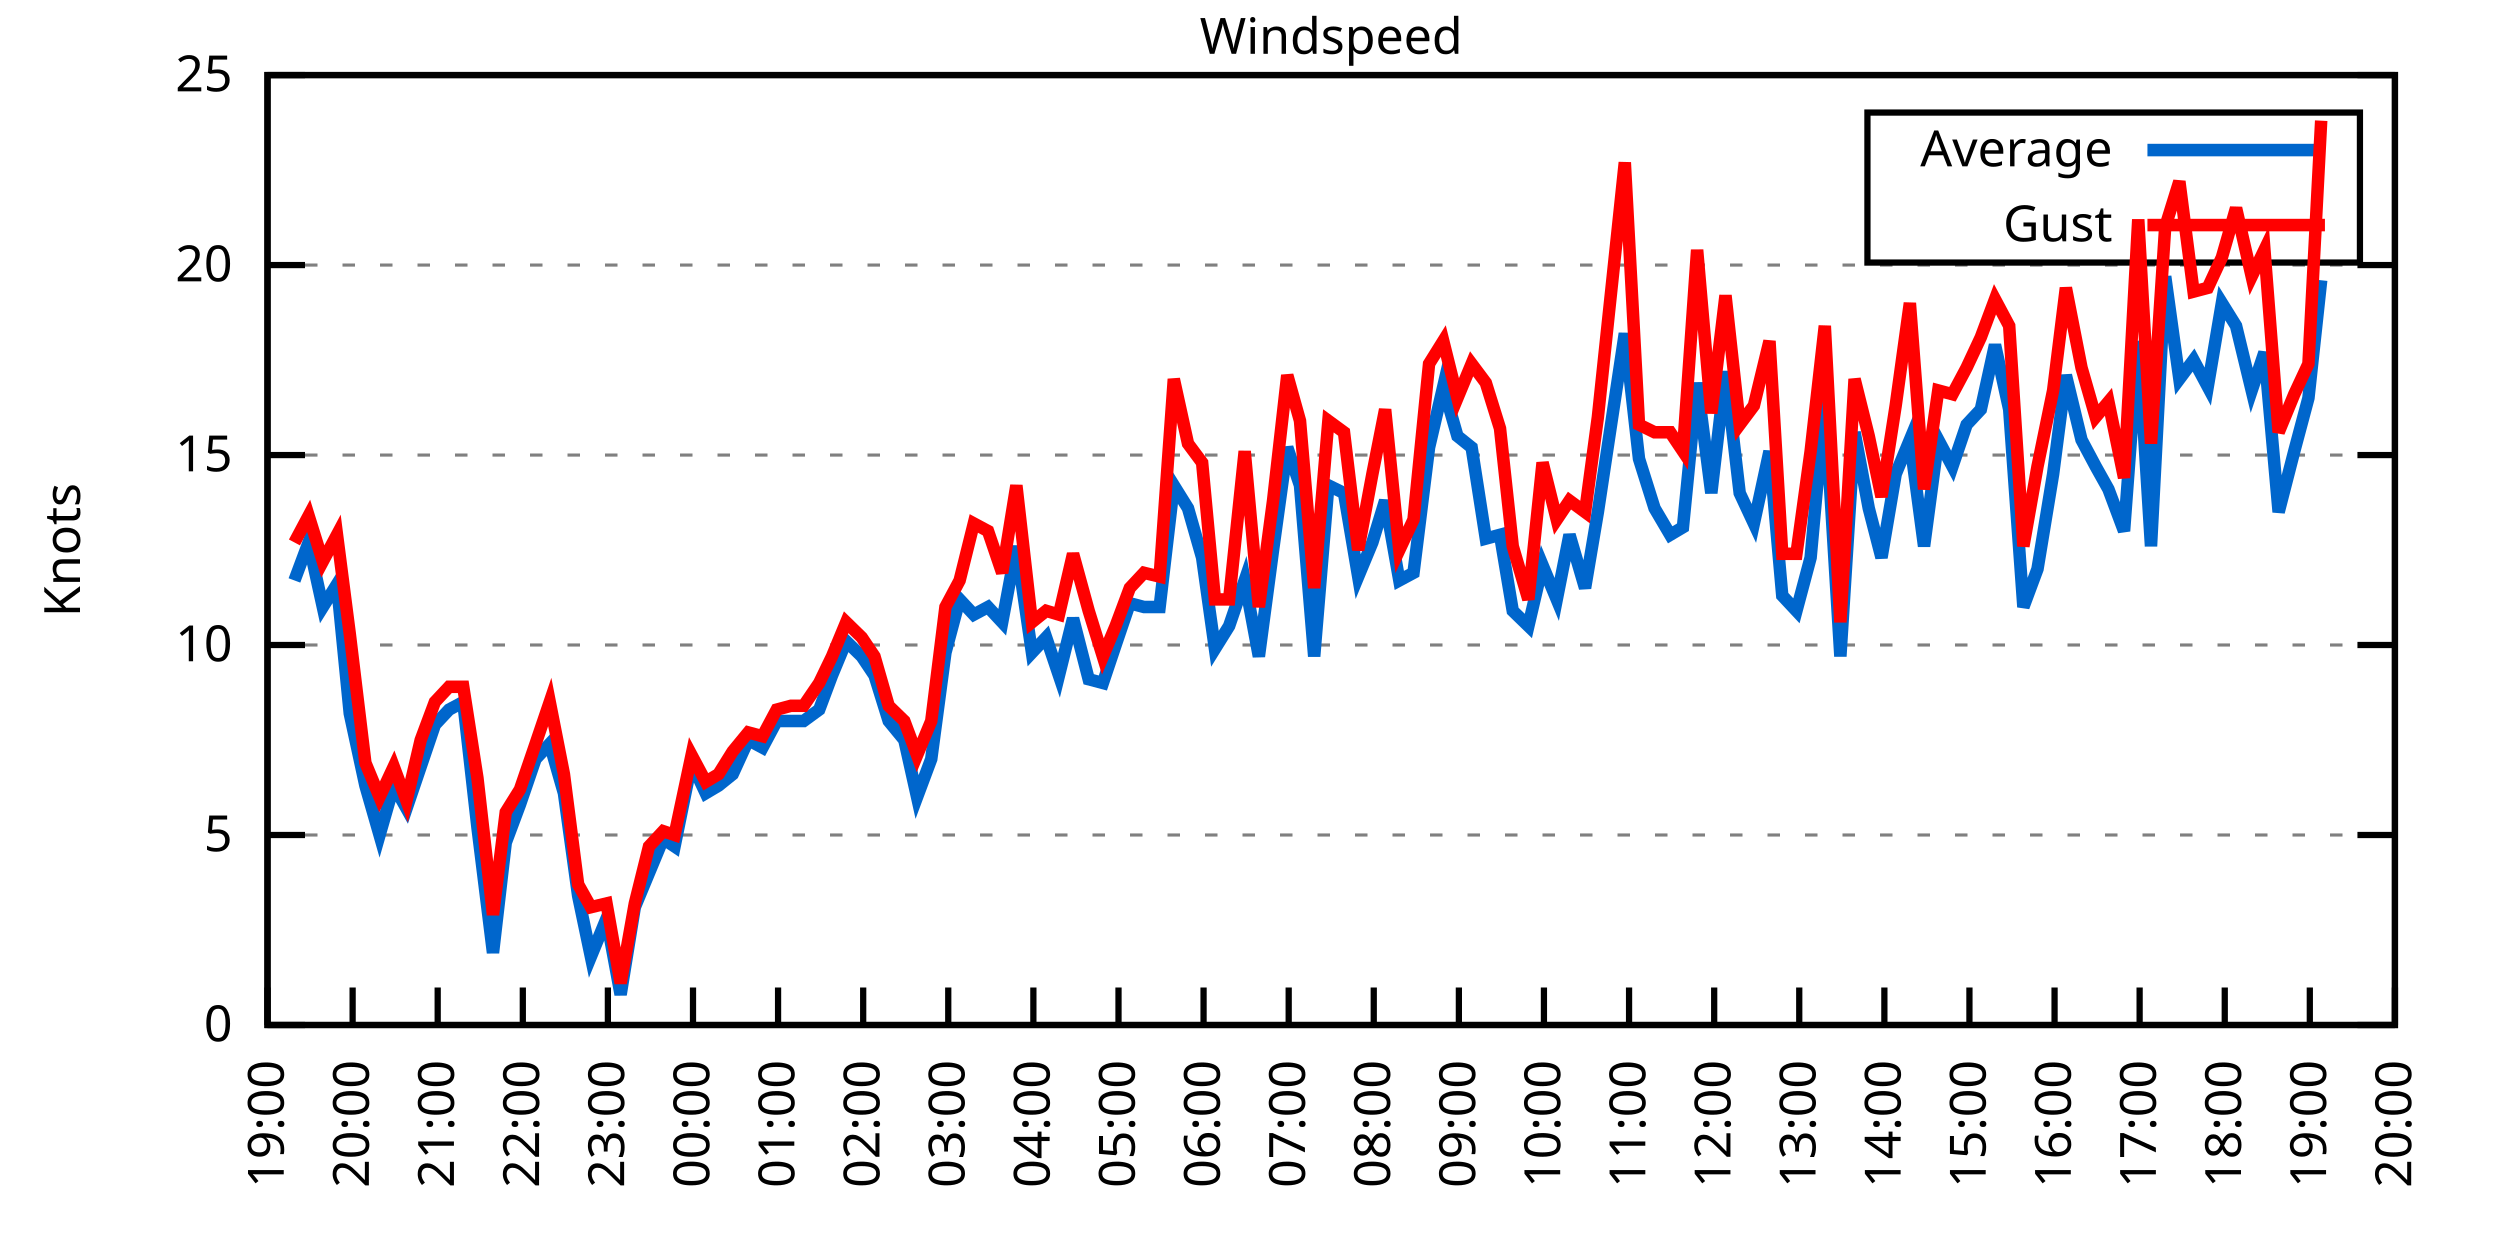
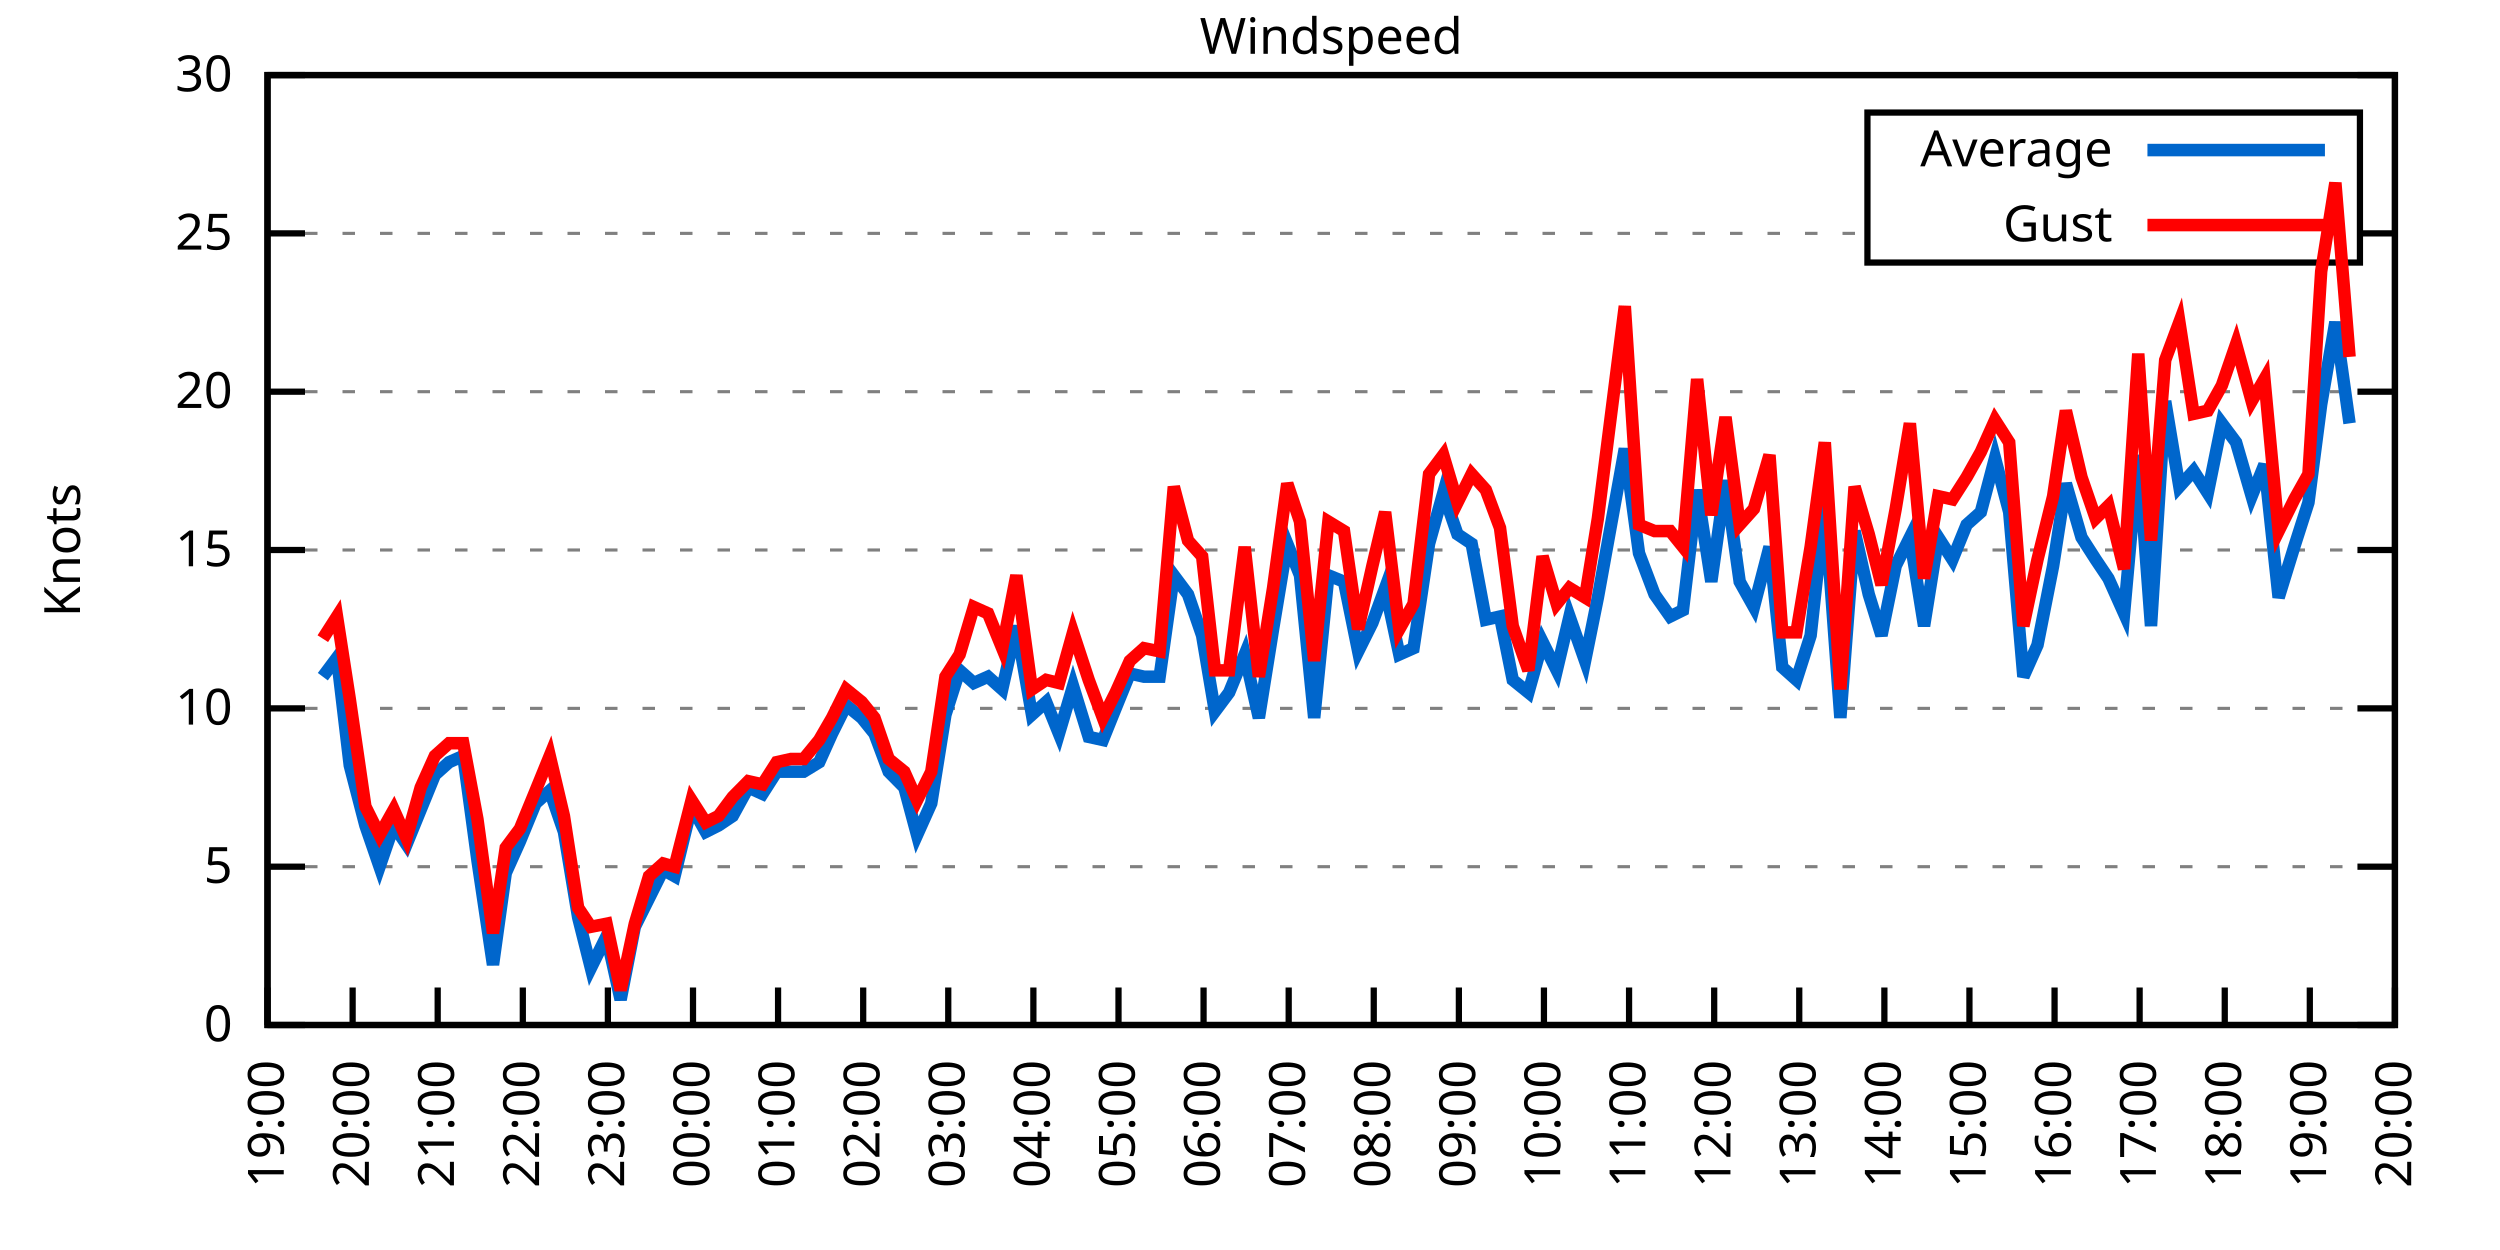
<svg xmlns="http://www.w3.org/2000/svg" xmlns:xlink="http://www.w3.org/1999/xlink" width="400" height="200" viewBox="0 0 400 200">
  <g id="gnuplot_canvas">
    <rect x="0" y="0" width="400" height="200" fill="none" />
    <defs>
      <circle id="gpDot" r="0.5" stroke-width="0.5" stroke="currentColor" />
      <path id="gpPt0" stroke-width="0.333" stroke="currentColor" d="M-1,0 h2 M0,-1 v2" />
      <path id="gpPt1" stroke-width="0.333" stroke="currentColor" d="M-1,-1 L1,1 M1,-1 L-1,1" />
      <path id="gpPt2" stroke-width="0.333" stroke="currentColor" d="M-1,0 L1,0 M0,-1 L0,1 M-1,-1 L1,1 M-1,1 L1,-1" />
      <rect id="gpPt3" stroke-width="0.333" stroke="currentColor" x="-1" y="-1" width="2" height="2" />
      <rect id="gpPt4" stroke-width="0.333" stroke="currentColor" fill="currentColor" x="-1" y="-1" width="2" height="2" />
      <circle id="gpPt5" stroke-width="0.333" stroke="currentColor" cx="0" cy="0" r="1" />
      <use xlink:href="#gpPt5" id="gpPt6" fill="currentColor" stroke="none" />
      <path id="gpPt7" stroke-width="0.333" stroke="currentColor" d="M0,-1.33 L-1.33,0.67 L1.33,0.67 z" />
      <use xlink:href="#gpPt7" id="gpPt8" fill="currentColor" stroke="none" />
      <use xlink:href="#gpPt7" id="gpPt9" stroke="currentColor" transform="rotate(180)" />
      <use xlink:href="#gpPt9" id="gpPt10" fill="currentColor" stroke="none" />
      <use xlink:href="#gpPt3" id="gpPt11" stroke="currentColor" transform="rotate(45)" />
      <use xlink:href="#gpPt11" id="gpPt12" fill="currentColor" stroke="none" />
      <path id="gpPt13" stroke-width="0.333" stroke="currentColor" d="M0,1.330 L1.265,0.411 L0.782,-1.067 L-0.782,-1.076 L-1.265,0.411 z" />
      <use xlink:href="#gpPt13" id="gpPt14" fill="currentColor" stroke="none" />
      <filter id="textbox" filterUnits="objectBoundingBox" x="0" y="0" height="1" width="1">
        <feFlood flood-color="white" flood-opacity="1" result="bgnd" />
        <feComposite in="SourceGraphic" in2="bgnd" operator="atop" />
      </filter>
      <filter id="greybox" filterUnits="objectBoundingBox" x="0" y="0" height="1" width="1">
        <feFlood flood-color="lightgrey" flood-opacity="1" result="grey" />
        <feComposite in="SourceGraphic" in2="grey" operator="atop" />
      </filter>
    </defs>
    <g fill="none" color="white" stroke="currentColor" stroke-width="1.00" stroke-linecap="butt" stroke-linejoin="miter">
</g>
    <g fill="none" color="black" stroke="currentColor" stroke-width="1.00" stroke-linecap="butt" stroke-linejoin="miter">
      <g stroke="none" shape-rendering="crispEdges">
        <polygon fill="rgb(255, 255, 255)" points="42.80,164.00 383.18,164.00 383.18,12.02 42.80,12.02 " />
      </g>
    </g>
    <g fill="none" color="black" stroke="currentColor" stroke-width="1.00" stroke-linecap="butt" stroke-linejoin="miter">
</g>
    <g fill="none" color="black" stroke="black" stroke-width="0.50" stroke-linecap="butt" stroke-linejoin="miter">
</g>
    <g fill="none" color="gray" stroke="currentColor" stroke-width="0.50" stroke-linecap="butt" stroke-linejoin="miter">
      <path stroke="gray" stroke-dasharray="2,4" class="gridline" d="M42.80,164.00 L383.19,164.00  " />
    </g>
    <g fill="none" color="gray" stroke="gray" stroke-width="1.00" stroke-linecap="butt" stroke-linejoin="miter">
</g>
    <g fill="none" color="black" stroke="currentColor" stroke-width="1.00" stroke-linecap="butt" stroke-linejoin="miter">
      <path stroke="black" d="M42.80,164.00 L48.80,164.00 M383.19,164.00 L377.19,164.00  " />
      <g transform="translate(37.20,166.60)" stroke="none" fill="black" font-family="Sans" font-size="8.00" text-anchor="end">
        <text>
          <tspan font-family="Sans"> 0</tspan>
        </text>
      </g>
    </g>
    <g fill="none" color="black" stroke="currentColor" stroke-width="1.00" stroke-linecap="butt" stroke-linejoin="miter">
</g>
    <g fill="none" color="black" stroke="black" stroke-width="0.50" stroke-linecap="butt" stroke-linejoin="miter">
</g>
    <g fill="none" color="gray" stroke="currentColor" stroke-width="0.50" stroke-linecap="butt" stroke-linejoin="miter">
-       <path stroke="gray" stroke-dasharray="2,4" class="gridline" d="M42.80,133.60 L383.19,133.60  " />
-     </g>
-     <g fill="none" color="gray" stroke="gray" stroke-width="1.00" stroke-linecap="butt" stroke-linejoin="miter">
- </g>
-     <g fill="none" color="black" stroke="currentColor" stroke-width="1.00" stroke-linecap="butt" stroke-linejoin="miter">
-       <path stroke="black" d="M42.80,133.60 L48.80,133.60 M383.19,133.60 L377.19,133.60  " />
-       <g transform="translate(37.20,136.20)" stroke="none" fill="black" font-family="Sans" font-size="8.00" text-anchor="end">
+       <path stroke="gray" stroke-dasharray="2,4" class="gridline" d="M42.80,138.67 L383.19,138.67  " />
+     </g>
+     <g fill="none" color="gray" stroke="gray" stroke-width="1.00" stroke-linecap="butt" stroke-linejoin="miter">
+ </g>
+     <g fill="none" color="black" stroke="currentColor" stroke-width="1.00" stroke-linecap="butt" stroke-linejoin="miter">
+       <path stroke="black" d="M42.80,138.67 L48.80,138.67 M383.19,138.67 L377.19,138.67  " />
+       <g transform="translate(37.20,141.27)" stroke="none" fill="black" font-family="Sans" font-size="8.00" text-anchor="end">
        <text>
          <tspan font-family="Sans"> 5</tspan>
        </text>
      </g>
    </g>
    <g fill="none" color="black" stroke="currentColor" stroke-width="1.00" stroke-linecap="butt" stroke-linejoin="miter">
</g>
    <g fill="none" color="black" stroke="black" stroke-width="0.50" stroke-linecap="butt" stroke-linejoin="miter">
</g>
    <g fill="none" color="gray" stroke="currentColor" stroke-width="0.50" stroke-linecap="butt" stroke-linejoin="miter">
-       <path stroke="gray" stroke-dasharray="2,4" class="gridline" d="M42.80,103.20 L383.19,103.20  " />
-     </g>
-     <g fill="none" color="gray" stroke="gray" stroke-width="1.00" stroke-linecap="butt" stroke-linejoin="miter">
- </g>
-     <g fill="none" color="black" stroke="currentColor" stroke-width="1.00" stroke-linecap="butt" stroke-linejoin="miter">
-       <path stroke="black" d="M42.80,103.20 L48.80,103.20 M383.19,103.20 L377.19,103.20  " />
-       <g transform="translate(37.20,105.80)" stroke="none" fill="black" font-family="Sans" font-size="8.00" text-anchor="end">
+       <path stroke="gray" stroke-dasharray="2,4" class="gridline" d="M42.80,113.34 L383.19,113.34  " />
+     </g>
+     <g fill="none" color="gray" stroke="gray" stroke-width="1.00" stroke-linecap="butt" stroke-linejoin="miter">
+ </g>
+     <g fill="none" color="black" stroke="currentColor" stroke-width="1.00" stroke-linecap="butt" stroke-linejoin="miter">
+       <path stroke="black" d="M42.80,113.34 L48.80,113.34 M383.19,113.34 L377.19,113.34  " />
+       <g transform="translate(37.20,115.94)" stroke="none" fill="black" font-family="Sans" font-size="8.00" text-anchor="end">
        <text>
          <tspan font-family="Sans"> 10</tspan>
        </text>
      </g>
    </g>
    <g fill="none" color="black" stroke="currentColor" stroke-width="1.00" stroke-linecap="butt" stroke-linejoin="miter">
</g>
    <g fill="none" color="black" stroke="black" stroke-width="0.50" stroke-linecap="butt" stroke-linejoin="miter">
</g>
    <g fill="none" color="gray" stroke="currentColor" stroke-width="0.50" stroke-linecap="butt" stroke-linejoin="miter">
-       <path stroke="gray" stroke-dasharray="2,4" class="gridline" d="M42.80,72.81 L383.19,72.81  " />
-     </g>
-     <g fill="none" color="gray" stroke="gray" stroke-width="1.00" stroke-linecap="butt" stroke-linejoin="miter">
- </g>
-     <g fill="none" color="black" stroke="currentColor" stroke-width="1.00" stroke-linecap="butt" stroke-linejoin="miter">
-       <path stroke="black" d="M42.80,72.81 L48.80,72.81 M383.19,72.81 L377.19,72.81  " />
-       <g transform="translate(37.20,75.41)" stroke="none" fill="black" font-family="Sans" font-size="8.00" text-anchor="end">
+       <path stroke="gray" stroke-dasharray="2,4" class="gridline" d="M42.80,88.00 L383.19,88.00  " />
+     </g>
+     <g fill="none" color="gray" stroke="gray" stroke-width="1.00" stroke-linecap="butt" stroke-linejoin="miter">
+ </g>
+     <g fill="none" color="black" stroke="currentColor" stroke-width="1.00" stroke-linecap="butt" stroke-linejoin="miter">
+       <path stroke="black" d="M42.80,88.00 L48.80,88.00 M383.19,88.00 L377.19,88.00  " />
+       <g transform="translate(37.20,90.60)" stroke="none" fill="black" font-family="Sans" font-size="8.00" text-anchor="end">
        <text>
          <tspan font-family="Sans"> 15</tspan>
        </text>
      </g>
    </g>
    <g fill="none" color="black" stroke="currentColor" stroke-width="1.00" stroke-linecap="butt" stroke-linejoin="miter">
</g>
    <g fill="none" color="black" stroke="black" stroke-width="0.50" stroke-linecap="butt" stroke-linejoin="miter">
</g>
    <g fill="none" color="gray" stroke="currentColor" stroke-width="0.50" stroke-linecap="butt" stroke-linejoin="miter">
-       <path stroke="gray" stroke-dasharray="2,4" class="gridline" d="M42.80,42.41 L383.19,42.41  " />
-     </g>
-     <g fill="none" color="gray" stroke="gray" stroke-width="1.00" stroke-linecap="butt" stroke-linejoin="miter">
- </g>
-     <g fill="none" color="black" stroke="currentColor" stroke-width="1.00" stroke-linecap="butt" stroke-linejoin="miter">
-       <path stroke="black" d="M42.80,42.41 L48.80,42.41 M383.19,42.41 L377.19,42.41  " />
-       <g transform="translate(37.20,45.01)" stroke="none" fill="black" font-family="Sans" font-size="8.00" text-anchor="end">
+       <path stroke="gray" stroke-dasharray="2,4" class="gridline" d="M42.80,62.67 L383.19,62.67  " />
+     </g>
+     <g fill="none" color="gray" stroke="gray" stroke-width="1.00" stroke-linecap="butt" stroke-linejoin="miter">
+ </g>
+     <g fill="none" color="black" stroke="currentColor" stroke-width="1.00" stroke-linecap="butt" stroke-linejoin="miter">
+       <path stroke="black" d="M42.80,62.67 L48.80,62.67 M383.19,62.67 L377.19,62.67  " />
+       <g transform="translate(37.20,65.27)" stroke="none" fill="black" font-family="Sans" font-size="8.00" text-anchor="end">
        <text>
          <tspan font-family="Sans"> 20</tspan>
+         </text>
+       </g>
+     </g>
+     <g fill="none" color="black" stroke="currentColor" stroke-width="1.00" stroke-linecap="butt" stroke-linejoin="miter">
+ </g>
+     <g fill="none" color="black" stroke="black" stroke-width="0.50" stroke-linecap="butt" stroke-linejoin="miter">
+ </g>
+     <g fill="none" color="gray" stroke="currentColor" stroke-width="0.50" stroke-linecap="butt" stroke-linejoin="miter">
+       <path stroke="gray" stroke-dasharray="2,4" class="gridline" d="M42.80,37.34 L298.79,37.34 M377.59,37.34 L383.19,37.34  " />
+     </g>
+     <g fill="none" color="gray" stroke="gray" stroke-width="1.00" stroke-linecap="butt" stroke-linejoin="miter">
+ </g>
+     <g fill="none" color="black" stroke="currentColor" stroke-width="1.00" stroke-linecap="butt" stroke-linejoin="miter">
+       <path stroke="black" d="M42.80,37.34 L48.80,37.34 M383.19,37.34 L377.19,37.34  " />
+       <g transform="translate(37.20,39.94)" stroke="none" fill="black" font-family="Sans" font-size="8.00" text-anchor="end">
+         <text>
+           <tspan font-family="Sans"> 25</tspan>
        </text>
      </g>
    </g>
    <g fill="none" color="black" stroke="currentColor" stroke-width="1.00" stroke-linecap="butt" stroke-linejoin="miter">
</g>
    <g fill="none" color="black" stroke="black" stroke-width="0.50" stroke-linecap="butt" stroke-linejoin="miter">
</g>
    <g fill="none" color="gray" stroke="currentColor" stroke-width="0.50" stroke-linecap="butt" stroke-linejoin="miter">
      <path stroke="gray" stroke-dasharray="2,4" class="gridline" d="M42.80,12.01 L383.19,12.01  " />
    </g>
    <g fill="none" color="gray" stroke="gray" stroke-width="1.00" stroke-linecap="butt" stroke-linejoin="miter">
</g>
    <g fill="none" color="black" stroke="currentColor" stroke-width="1.00" stroke-linecap="butt" stroke-linejoin="miter">
      <path stroke="black" d="M42.80,12.01 L48.80,12.01 M383.19,12.01 L377.19,12.01  " />
      <g transform="translate(37.20,14.61)" stroke="none" fill="black" font-family="Sans" font-size="8.00" text-anchor="end">
        <text>
-           <tspan font-family="Sans"> 25</tspan>
+           <tspan font-family="Sans"> 30</tspan>
        </text>
      </g>
    </g>
    <g fill="none" color="black" stroke="currentColor" stroke-width="1.00" stroke-linecap="butt" stroke-linejoin="miter">
      <path stroke="black" d="M42.80,164.00 L42.80,158.00  " />
      <g transform="translate(45.40,169.60) rotate(270.00)" stroke="none" fill="black" font-family="Sans" font-size="8.00" text-anchor="end">
        <text>
          <tspan font-family="Sans">19:00</tspan>
        </text>
      </g>
    </g>
    <g fill="none" color="black" stroke="currentColor" stroke-width="1.00" stroke-linecap="butt" stroke-linejoin="miter">
      <path stroke="black" d="M56.42,164.00 L56.42,158.00  " />
      <g transform="translate(59.02,169.60) rotate(270.00)" stroke="none" fill="black" font-family="Sans" font-size="8.00" text-anchor="end">
        <text>
          <tspan font-family="Sans">20:00</tspan>
        </text>
      </g>
    </g>
    <g fill="none" color="black" stroke="currentColor" stroke-width="1.00" stroke-linecap="butt" stroke-linejoin="miter">
      <path stroke="black" d="M70.03,164.00 L70.03,158.00  " />
      <g transform="translate(72.63,169.60) rotate(270.00)" stroke="none" fill="black" font-family="Sans" font-size="8.00" text-anchor="end">
        <text>
          <tspan font-family="Sans">21:00</tspan>
        </text>
      </g>
    </g>
    <g fill="none" color="black" stroke="currentColor" stroke-width="1.00" stroke-linecap="butt" stroke-linejoin="miter">
      <path stroke="black" d="M83.65,164.00 L83.65,158.00  " />
      <g transform="translate(86.25,169.60) rotate(270.00)" stroke="none" fill="black" font-family="Sans" font-size="8.00" text-anchor="end">
        <text>
          <tspan font-family="Sans">22:00</tspan>
        </text>
      </g>
    </g>
    <g fill="none" color="black" stroke="currentColor" stroke-width="1.00" stroke-linecap="butt" stroke-linejoin="miter">
      <path stroke="black" d="M97.26,164.00 L97.26,158.00  " />
      <g transform="translate(99.86,169.60) rotate(270.00)" stroke="none" fill="black" font-family="Sans" font-size="8.00" text-anchor="end">
        <text>
          <tspan font-family="Sans">23:00</tspan>
        </text>
      </g>
    </g>
    <g fill="none" color="black" stroke="currentColor" stroke-width="1.00" stroke-linecap="butt" stroke-linejoin="miter">
      <path stroke="black" d="M110.88,164.00 L110.88,158.00  " />
      <g transform="translate(113.48,169.60) rotate(270.00)" stroke="none" fill="black" font-family="Sans" font-size="8.00" text-anchor="end">
        <text>
          <tspan font-family="Sans">00:00</tspan>
        </text>
      </g>
    </g>
    <g fill="none" color="black" stroke="currentColor" stroke-width="1.00" stroke-linecap="butt" stroke-linejoin="miter">
      <path stroke="black" d="M124.49,164.00 L124.49,158.00  " />
      <g transform="translate(127.09,169.60) rotate(270.00)" stroke="none" fill="black" font-family="Sans" font-size="8.00" text-anchor="end">
        <text>
          <tspan font-family="Sans">01:00</tspan>
        </text>
      </g>
    </g>
    <g fill="none" color="black" stroke="currentColor" stroke-width="1.00" stroke-linecap="butt" stroke-linejoin="miter">
      <path stroke="black" d="M138.11,164.00 L138.11,158.00  " />
      <g transform="translate(140.71,169.60) rotate(270.00)" stroke="none" fill="black" font-family="Sans" font-size="8.00" text-anchor="end">
        <text>
          <tspan font-family="Sans">02:00</tspan>
        </text>
      </g>
    </g>
    <g fill="none" color="black" stroke="currentColor" stroke-width="1.00" stroke-linecap="butt" stroke-linejoin="miter">
      <path stroke="black" d="M151.72,164.00 L151.72,158.00  " />
      <g transform="translate(154.32,169.60) rotate(270.00)" stroke="none" fill="black" font-family="Sans" font-size="8.00" text-anchor="end">
        <text>
          <tspan font-family="Sans">03:00</tspan>
        </text>
      </g>
    </g>
    <g fill="none" color="black" stroke="currentColor" stroke-width="1.00" stroke-linecap="butt" stroke-linejoin="miter">
      <path stroke="black" d="M165.34,164.00 L165.34,158.00  " />
      <g transform="translate(167.94,169.60) rotate(270.00)" stroke="none" fill="black" font-family="Sans" font-size="8.00" text-anchor="end">
        <text>
          <tspan font-family="Sans">04:00</tspan>
        </text>
      </g>
    </g>
    <g fill="none" color="black" stroke="currentColor" stroke-width="1.00" stroke-linecap="butt" stroke-linejoin="miter">
      <path stroke="black" d="M178.96,164.00 L178.96,158.00  " />
      <g transform="translate(181.56,169.60) rotate(270.00)" stroke="none" fill="black" font-family="Sans" font-size="8.00" text-anchor="end">
        <text>
          <tspan font-family="Sans">05:00</tspan>
        </text>
      </g>
    </g>
    <g fill="none" color="black" stroke="currentColor" stroke-width="1.00" stroke-linecap="butt" stroke-linejoin="miter">
      <path stroke="black" d="M192.57,164.00 L192.57,158.00  " />
      <g transform="translate(195.17,169.60) rotate(270.00)" stroke="none" fill="black" font-family="Sans" font-size="8.00" text-anchor="end">
        <text>
          <tspan font-family="Sans">06:00</tspan>
        </text>
      </g>
    </g>
    <g fill="none" color="black" stroke="currentColor" stroke-width="1.00" stroke-linecap="butt" stroke-linejoin="miter">
      <path stroke="black" d="M206.19,164.00 L206.19,158.00  " />
      <g transform="translate(208.79,169.60) rotate(270.00)" stroke="none" fill="black" font-family="Sans" font-size="8.00" text-anchor="end">
        <text>
          <tspan font-family="Sans">07:00</tspan>
        </text>
      </g>
    </g>
    <g fill="none" color="black" stroke="currentColor" stroke-width="1.00" stroke-linecap="butt" stroke-linejoin="miter">
      <path stroke="black" d="M219.80,164.00 L219.80,158.00  " />
      <g transform="translate(222.40,169.60) rotate(270.00)" stroke="none" fill="black" font-family="Sans" font-size="8.00" text-anchor="end">
        <text>
          <tspan font-family="Sans">08:00</tspan>
        </text>
      </g>
    </g>
    <g fill="none" color="black" stroke="currentColor" stroke-width="1.00" stroke-linecap="butt" stroke-linejoin="miter">
      <path stroke="black" d="M233.42,164.00 L233.42,158.00  " />
      <g transform="translate(236.02,169.60) rotate(270.00)" stroke="none" fill="black" font-family="Sans" font-size="8.00" text-anchor="end">
        <text>
          <tspan font-family="Sans">09:00</tspan>
        </text>
      </g>
    </g>
    <g fill="none" color="black" stroke="currentColor" stroke-width="1.00" stroke-linecap="butt" stroke-linejoin="miter">
      <path stroke="black" d="M247.03,164.00 L247.03,158.00  " />
      <g transform="translate(249.63,169.60) rotate(270.00)" stroke="none" fill="black" font-family="Sans" font-size="8.00" text-anchor="end">
        <text>
          <tspan font-family="Sans">10:00</tspan>
        </text>
      </g>
    </g>
    <g fill="none" color="black" stroke="currentColor" stroke-width="1.00" stroke-linecap="butt" stroke-linejoin="miter">
      <path stroke="black" d="M260.65,164.00 L260.65,158.00  " />
      <g transform="translate(263.25,169.60) rotate(270.00)" stroke="none" fill="black" font-family="Sans" font-size="8.00" text-anchor="end">
        <text>
          <tspan font-family="Sans">11:00</tspan>
        </text>
      </g>
    </g>
    <g fill="none" color="black" stroke="currentColor" stroke-width="1.00" stroke-linecap="butt" stroke-linejoin="miter">
      <path stroke="black" d="M274.27,164.00 L274.27,158.00  " />
      <g transform="translate(276.87,169.60) rotate(270.00)" stroke="none" fill="black" font-family="Sans" font-size="8.00" text-anchor="end">
        <text>
          <tspan font-family="Sans">12:00</tspan>
        </text>
      </g>
    </g>
    <g fill="none" color="black" stroke="currentColor" stroke-width="1.00" stroke-linecap="butt" stroke-linejoin="miter">
      <path stroke="black" d="M287.88,164.00 L287.88,158.00  " />
      <g transform="translate(290.48,169.60) rotate(270.00)" stroke="none" fill="black" font-family="Sans" font-size="8.00" text-anchor="end">
        <text>
          <tspan font-family="Sans">13:00</tspan>
        </text>
      </g>
    </g>
    <g fill="none" color="black" stroke="currentColor" stroke-width="1.00" stroke-linecap="butt" stroke-linejoin="miter">
      <path stroke="black" d="M301.50,164.00 L301.50,158.00  " />
      <g transform="translate(304.10,169.60) rotate(270.00)" stroke="none" fill="black" font-family="Sans" font-size="8.00" text-anchor="end">
        <text>
          <tspan font-family="Sans">14:00</tspan>
        </text>
      </g>
    </g>
    <g fill="none" color="black" stroke="currentColor" stroke-width="1.00" stroke-linecap="butt" stroke-linejoin="miter">
      <path stroke="black" d="M315.11,164.00 L315.11,158.00  " />
      <g transform="translate(317.71,169.60) rotate(270.00)" stroke="none" fill="black" font-family="Sans" font-size="8.00" text-anchor="end">
        <text>
          <tspan font-family="Sans">15:00</tspan>
        </text>
      </g>
    </g>
    <g fill="none" color="black" stroke="currentColor" stroke-width="1.00" stroke-linecap="butt" stroke-linejoin="miter">
      <path stroke="black" d="M328.73,164.00 L328.73,158.00  " />
      <g transform="translate(331.33,169.60) rotate(270.00)" stroke="none" fill="black" font-family="Sans" font-size="8.00" text-anchor="end">
        <text>
          <tspan font-family="Sans">16:00</tspan>
        </text>
      </g>
    </g>
    <g fill="none" color="black" stroke="currentColor" stroke-width="1.00" stroke-linecap="butt" stroke-linejoin="miter">
      <path stroke="black" d="M342.34,164.00 L342.34,158.00  " />
      <g transform="translate(344.94,169.60) rotate(270.00)" stroke="none" fill="black" font-family="Sans" font-size="8.00" text-anchor="end">
        <text>
          <tspan font-family="Sans">17:00</tspan>
        </text>
      </g>
    </g>
    <g fill="none" color="black" stroke="currentColor" stroke-width="1.00" stroke-linecap="butt" stroke-linejoin="miter">
      <path stroke="black" d="M355.96,164.00 L355.96,158.00  " />
      <g transform="translate(358.56,169.60) rotate(270.00)" stroke="none" fill="black" font-family="Sans" font-size="8.00" text-anchor="end">
        <text>
          <tspan font-family="Sans">18:00</tspan>
        </text>
      </g>
    </g>
    <g fill="none" color="black" stroke="currentColor" stroke-width="1.00" stroke-linecap="butt" stroke-linejoin="miter">
      <path stroke="black" d="M369.57,164.00 L369.57,158.00  " />
      <g transform="translate(372.17,169.60) rotate(270.00)" stroke="none" fill="black" font-family="Sans" font-size="8.00" text-anchor="end">
        <text>
          <tspan font-family="Sans">19:00</tspan>
        </text>
      </g>
    </g>
    <g fill="none" color="black" stroke="currentColor" stroke-width="1.00" stroke-linecap="butt" stroke-linejoin="miter">
      <path stroke="black" d="M383.19,164.00 L383.19,158.00  " />
      <g transform="translate(385.79,169.60) rotate(270.00)" stroke="none" fill="black" font-family="Sans" font-size="8.00" text-anchor="end">
        <text>
          <tspan font-family="Sans">20:00</tspan>
        </text>
      </g>
    </g>
    <g fill="none" color="black" stroke="currentColor" stroke-width="1.00" stroke-linecap="butt" stroke-linejoin="miter">
</g>
    <g fill="none" color="black" stroke="currentColor" stroke-width="1.00" stroke-linecap="butt" stroke-linejoin="miter">
      <path stroke="black" d="M42.80,12.01 L42.80,164.00 L383.19,164.00 L383.19,12.01 L42.80,12.01 Z  " />
    </g>
    <g fill="none" color="black" stroke="currentColor" stroke-width="1.00" stroke-linecap="butt" stroke-linejoin="miter">
</g>
    <g fill="none" color="black" stroke="currentColor" stroke-width="1.00" stroke-linecap="butt" stroke-linejoin="miter">
      <path stroke="black" d="M298.79,42.01 L298.79,18.01 L377.59,18.01 L377.59,42.01 L298.79,42.01 Z  " />
    </g>
    <g id="Windspeed_plot_1">
      <g fill="none" color="white" stroke="black" stroke-width="2.00" stroke-linecap="butt" stroke-linejoin="miter">
</g>
      <g fill="none" color="black" stroke="currentColor" stroke-width="2.00" stroke-linecap="butt" stroke-linejoin="miter">
        <g transform="translate(337.99,26.61)" stroke="none" fill="black" font-family="Sans" font-size="8.00" text-anchor="end">
          <text>
            <tspan font-family="Sans">Average</tspan>
          </text>
        </g>
      </g>
      <g fill="none" color="black" stroke="currentColor" stroke-width="2.00" stroke-linecap="butt" stroke-linejoin="miter">
-         <path stroke="rgb(  0, 102, 204)" d="M343.59,24.01 L371.99,24.01 M47.11,92.87 L49.38,86.79 L51.65,97.12 L53.92,93.48 L55.96,114.15 L58.46,125.70   L60.73,133.60 L63.00,125.70 L65.04,129.35 L67.31,122.66 L69.58,115.97 L71.85,113.54 L74.12,112.32 L76.39,132.39   L78.88,152.45 L80.92,134.82 L83.19,128.74 L85.69,121.44 L87.96,119.01 L90.23,126.91 L92.50,143.33 L94.54,153.06   L97.04,146.98 L99.30,159.14 L101.57,145.15 L103.84,139.68 L106.11,134.21 L107.93,135.43 L110.65,122.05 L112.92,126.91   L114.96,125.70 L117.23,123.87 L119.73,118.40 L122.00,119.62 L124.27,115.36 L126.54,115.36 L128.58,115.36 L131.07,113.54   L133.12,108.07 L135.39,102.60 L137.88,105.03 L139.92,108.07 L142.19,115.36 L144.69,118.40 L146.73,127.52 L149.00,121.44   L151.27,104.42 L153.54,95.91 L155.81,98.34 L158.08,97.12 L160.35,99.56 L162.62,87.40 L165.11,104.42 L167.38,101.99   L169.43,108.07 L171.69,98.95 L174.19,108.68 L176.46,109.28 L178.50,103.20 L180.77,96.52 L183.04,97.12 L185.54,97.12   L187.81,77.67 L190.08,81.32 L192.34,89.22 L194.39,103.81 L196.66,100.16 L199.15,92.87 L201.42,105.03 L203.69,88.00   L205.96,71.59 L208.00,77.67 L210.27,105.03 L212.54,77.67 L215.04,78.89 L217.31,92.26 L219.58,86.79 L221.62,80.10   L223.89,92.87 L226.16,91.65 L228.65,71.59 L230.92,61.86 L233.19,69.77 L235.46,71.59 L237.73,86.18 L240.00,85.57   L242.04,97.73 L244.54,100.16 L246.81,90.44 L249.08,95.91 L251.12,85.57 L253.61,94.08 L255.66,81.93 L259.97,53.35   L262.24,73.41 L264.73,81.32 L267.23,85.57 L269.27,84.36 L271.54,61.25 L273.81,78.89 L276.08,59.43 L278.35,78.89   L280.62,83.75 L283.12,72.20 L285.16,95.30 L287.43,97.73 L289.70,89.22 L291.97,64.29 L294.46,105.03 L296.73,69.16   L299.00,81.32 L301.04,89.22 L303.31,75.85 L305.58,70.37 L307.85,87.40 L310.12,70.37 L312.39,74.63 L314.66,67.94   L316.93,65.51 L319.20,55.18 L321.47,65.51 L323.74,97.12 L326.00,91.04 L328.50,75.85 L330.54,60.04 L333.04,70.37   L335.31,74.63 L337.35,78.28 L339.85,84.97 L342.12,54.57 L344.16,87.40 L346.43,44.23 L348.70,60.65 L350.97,57.61   L353.24,61.86 L355.50,48.49 L357.77,52.14 L360.27,62.47 L362.31,56.39 L364.58,81.93 L367.08,72.20 L369.35,63.69   L371.39,44.84  " />
+         <path stroke="rgb(  0, 102, 204)" d="M343.59,24.01 L371.99,24.01 M51.65,108.27 L53.92,105.23 L55.96,122.46 L58.46,132.08 L60.73,138.67 L63.00,132.08   L65.04,135.12 L67.31,129.55 L69.58,123.98 L71.85,121.95 L74.12,120.94 L76.39,137.66 L78.88,154.37 L80.92,139.68   L83.19,134.62 L85.69,128.54 L87.96,126.51 L90.23,133.10 L92.50,146.77 L94.54,154.88 L97.04,149.81 L99.30,159.95   L101.57,148.29 L103.84,143.73 L106.11,139.17 L107.93,140.19 L110.65,129.04 L112.92,133.10 L114.96,132.08 L117.23,130.56   L119.73,126.00 L122.00,127.02 L124.27,123.47 L126.54,123.47 L128.58,123.47 L131.07,121.95 L133.12,117.39 L135.39,112.83   L137.88,114.86 L139.92,117.39 L142.19,123.47 L144.69,126.00 L146.73,133.60 L149.00,128.54 L151.27,114.35 L153.54,107.26   L155.81,109.28 L158.08,108.27 L160.35,110.30 L162.62,100.16 L165.11,114.35 L167.38,112.32 L169.43,117.39 L171.69,109.79   L174.19,117.90 L176.46,118.40 L178.50,113.34 L180.77,107.76 L183.04,108.27 L185.54,108.27 L187.81,92.06 L190.08,95.10   L192.34,101.68 L194.39,113.84 L196.66,110.80 L199.15,104.72 L201.42,114.86 L203.69,100.67 L205.96,86.99 L208.00,92.06   L210.27,114.86 L212.54,92.06 L215.04,93.07 L217.31,104.22 L219.58,99.66 L221.62,94.08 L223.89,104.72 L226.16,103.71   L228.65,86.99 L230.92,78.89 L233.19,85.47 L235.46,86.99 L237.73,99.15 L240.00,98.64 L242.04,108.78 L244.54,110.80   L246.81,102.70 L249.08,107.26 L251.12,98.64 L253.61,105.74 L255.66,95.60 L259.97,71.79 L262.24,88.51 L264.73,95.10   L267.23,98.64 L269.27,97.63 L271.54,78.38 L273.81,93.07 L276.08,76.86 L278.35,93.07 L280.62,97.12 L283.12,87.50   L285.16,106.75 L287.43,108.78 L289.70,101.68 L291.97,80.91 L294.46,114.86 L296.73,84.97 L299.00,95.10 L301.04,101.68   L303.31,90.54 L305.58,85.98 L307.85,100.16 L310.12,85.98 L312.39,89.52 L314.66,83.95 L316.93,81.93 L319.20,73.31   L321.47,81.93 L323.74,108.27 L326.00,103.20 L328.50,90.54 L330.54,77.37 L333.04,85.98 L335.31,89.52 L337.35,92.56   L339.85,98.14 L342.12,72.81 L344.16,100.16 L346.43,64.19 L348.70,77.87 L350.97,75.34 L353.24,78.89 L355.50,67.74   L357.77,70.78 L360.27,79.39 L362.31,74.33 L364.58,95.60 L367.08,87.50 L369.35,80.41 L371.39,64.70 L373.66,51.53   L375.93,67.74  " />
      </g>
    </g>
    <g id="Windspeed_plot_2">
      <g fill="none" color="black" stroke="currentColor" stroke-width="2.00" stroke-linecap="butt" stroke-linejoin="miter">
        <g transform="translate(337.99,38.61)" stroke="none" fill="black" font-family="Sans" font-size="8.00" text-anchor="end">
          <text>
            <tspan font-family="Sans">Gust</tspan>
          </text>
        </g>
      </g>
      <g fill="none" color="black" stroke="currentColor" stroke-width="2.00" stroke-linecap="butt" stroke-linejoin="miter">
-         <path stroke="rgb(255,   0,   0)" d="M343.59,36.01 L371.99,36.01 M47.11,86.79 L49.38,82.53 L51.65,89.83 L53.92,85.57 L55.96,101.38 L58.46,122.05   L60.73,127.52 L63.00,122.66 L65.04,128.13 L67.31,118.40 L69.58,112.32 L71.85,109.89 L74.12,109.89 L76.39,124.48   L78.88,146.37 L80.92,129.95 L83.19,126.31 L85.69,119.01 L87.96,112.32 L90.23,123.87 L92.50,141.51 L94.54,145.15   L97.04,144.55 L99.30,157.31 L101.57,144.55 L103.84,135.43 L106.11,132.99 L107.93,133.60 L110.65,120.83 L112.92,125.09   L114.96,123.87 L117.23,120.23 L119.73,117.19 L122.00,117.80 L124.27,113.54 L126.54,112.93 L128.58,112.93 L131.07,109.28   L133.12,105.03 L135.39,99.56 L137.88,101.99 L139.92,105.03 L142.19,112.93 L144.69,115.36 L146.73,120.83 L149.00,115.36   L151.27,97.12 L153.54,92.87 L155.81,83.75 L158.08,84.97 L160.35,91.65 L162.62,77.67 L165.11,99.56 L167.38,97.73   L169.43,98.34 L171.69,88.61 L174.19,97.73 L176.46,105.03 L178.50,100.16 L180.77,94.08 L183.04,91.65 L185.54,92.26   L187.81,60.65 L190.08,70.98 L192.34,74.02 L194.39,95.91 L196.66,95.91 L199.15,72.20 L201.42,97.12 L203.69,80.10   L205.96,60.04 L208.00,67.33 L210.27,94.08 L212.54,67.33 L215.04,69.16 L217.31,88.00 L219.58,75.85 L221.62,65.51   L223.89,88.00 L226.16,83.14 L228.65,58.21 L230.92,54.57 L233.19,63.69 L235.46,58.21 L237.73,61.25 L240.00,68.55   L242.04,87.40 L244.54,95.91 L246.81,74.02 L249.08,83.14 L251.12,80.10 L253.61,81.93 L255.66,66.73 L259.97,25.99   L262.24,67.94 L264.73,69.16 L267.23,69.16 L269.27,72.20 L271.54,39.98 L273.81,66.12 L276.08,47.27 L278.35,67.94   L280.62,64.90 L283.12,54.57 L285.16,88.61 L287.43,88.61 L289.70,72.20 L291.97,52.14 L294.46,99.56 L296.73,60.65   L299.00,69.77 L301.04,79.49 L303.31,64.90 L305.58,48.49 L307.85,78.28 L310.12,62.47 L312.39,63.08 L314.66,58.82   L316.93,53.96 L319.20,47.88 L321.47,52.14 L323.74,87.40 L326.00,74.63 L328.50,62.47 L330.54,46.06 L333.04,58.82   L335.31,66.73 L337.35,64.29 L339.85,76.45 L342.12,35.11 L344.16,70.98 L346.43,36.33 L348.70,29.03 L350.97,46.66   L353.24,46.06 L355.50,41.19 L357.77,33.29 L360.27,44.23 L362.31,39.98 L364.58,69.16 L367.08,63.08 L369.35,58.21   L371.39,19.31  " />
+         <path stroke="rgb(255,   0,   0)" d="M343.59,36.01 L371.99,36.01 M51.65,102.19 L53.92,98.64 L55.96,111.82 L58.46,129.04 L60.73,133.60 L63.00,129.55   L65.04,134.11 L67.31,126.00 L69.58,120.94 L71.85,118.91 L74.12,118.91 L76.39,131.07 L78.88,149.31 L80.92,135.63   L83.19,132.59 L85.69,126.51 L87.96,120.94 L90.23,130.56 L92.50,145.25 L94.54,148.29 L97.04,147.79 L99.30,158.43   L101.57,147.79 L103.84,140.19 L106.11,138.16 L107.93,138.67 L110.65,128.03 L112.92,131.58 L114.96,130.56 L117.23,127.52   L119.73,124.99 L122.00,125.50 L124.27,121.95 L126.54,121.44 L128.58,121.44 L131.07,118.40 L133.12,114.86 L135.39,110.30   L137.88,112.32 L139.92,114.86 L142.19,121.44 L144.69,123.47 L146.73,128.03 L149.00,123.47 L151.27,108.27 L153.54,104.72   L155.81,97.12 L158.08,98.14 L160.35,103.71 L162.62,92.06 L165.11,110.30 L167.38,108.78 L169.43,109.28 L171.69,101.18   L174.19,108.78 L176.46,114.86 L178.50,110.80 L180.77,105.74 L183.04,103.71 L185.54,104.22 L187.81,77.87 L190.08,86.49   L192.34,89.02 L194.39,107.26 L196.66,107.26 L199.15,87.50 L201.42,108.27 L203.69,94.08 L205.96,77.37 L208.00,83.45   L210.27,105.74 L212.54,83.45 L215.04,84.97 L217.31,100.67 L219.58,90.54 L221.62,81.93 L223.89,100.67 L226.16,96.62   L228.65,75.85 L230.92,72.81 L233.19,80.41 L235.46,75.85 L237.73,78.38 L240.00,84.46 L242.04,100.16 L244.54,107.26   L246.81,89.02 L249.08,96.62 L251.12,94.08 L253.61,95.60 L255.66,82.94 L259.97,48.99 L262.24,83.95 L264.73,84.97   L267.23,84.97 L269.27,87.50 L271.54,60.65 L273.81,82.43 L276.08,66.73 L278.35,83.95 L280.62,81.42 L283.12,72.81   L285.16,101.18 L287.43,101.18 L289.70,87.50 L291.97,70.78 L294.46,110.30 L296.73,77.87 L299.00,85.47 L301.04,93.58   L303.31,81.42 L305.58,67.74 L307.85,92.56 L310.12,79.39 L312.39,79.90 L314.66,76.35 L316.93,72.30 L319.20,67.23   L321.47,70.78 L323.74,100.16 L326.00,89.52 L328.50,79.39 L330.54,65.71 L333.04,76.35 L335.31,82.94 L337.35,80.91   L339.85,91.04 L342.12,56.59 L344.16,86.49 L346.43,57.61 L348.70,51.53 L350.97,66.22 L353.24,65.71 L355.50,61.66   L357.77,55.07 L360.27,64.19 L362.31,60.65 L364.58,84.97 L367.08,79.90 L369.35,75.85 L371.39,43.42 L373.66,29.24   L375.93,57.10  " />
      </g>
    </g>
    <g fill="none" color="black" stroke="currentColor" stroke-width="2.00" stroke-linecap="butt" stroke-linejoin="miter">
</g>
    <g fill="none" color="black" stroke="black" stroke-width="1.00" stroke-linecap="butt" stroke-linejoin="miter">
</g>
    <g fill="none" color="black" stroke="currentColor" stroke-width="1.00" stroke-linecap="butt" stroke-linejoin="miter">
      <path stroke="black" d="M42.80,12.01 L42.80,164.00 L383.19,164.00 L383.19,12.01 L42.80,12.01 Z  " />
      <g transform="translate(12.80,88.01) rotate(270.00)" stroke="none" fill="black" font-family="Sans" font-size="8.00" text-anchor="middle">
        <text>
          <tspan font-family="Sans">Knots</tspan>
        </text>
      </g>
    </g>
    <g fill="none" color="black" stroke="currentColor" stroke-width="1.00" stroke-linecap="butt" stroke-linejoin="miter">
</g>
    <g fill="none" color="black" stroke="currentColor" stroke-width="1.00" stroke-linecap="butt" stroke-linejoin="miter">
      <g transform="translate(212.99,8.61)" stroke="none" fill="black" font-family="Sans" font-size="8.00" text-anchor="middle">
        <text>
          <tspan font-family="Sans">Windspeed</tspan>
        </text>
      </g>
    </g>
    <g fill="none" color="black" stroke="currentColor" stroke-width="1.00" stroke-linecap="butt" stroke-linejoin="miter">
</g>
  </g>
</svg>
